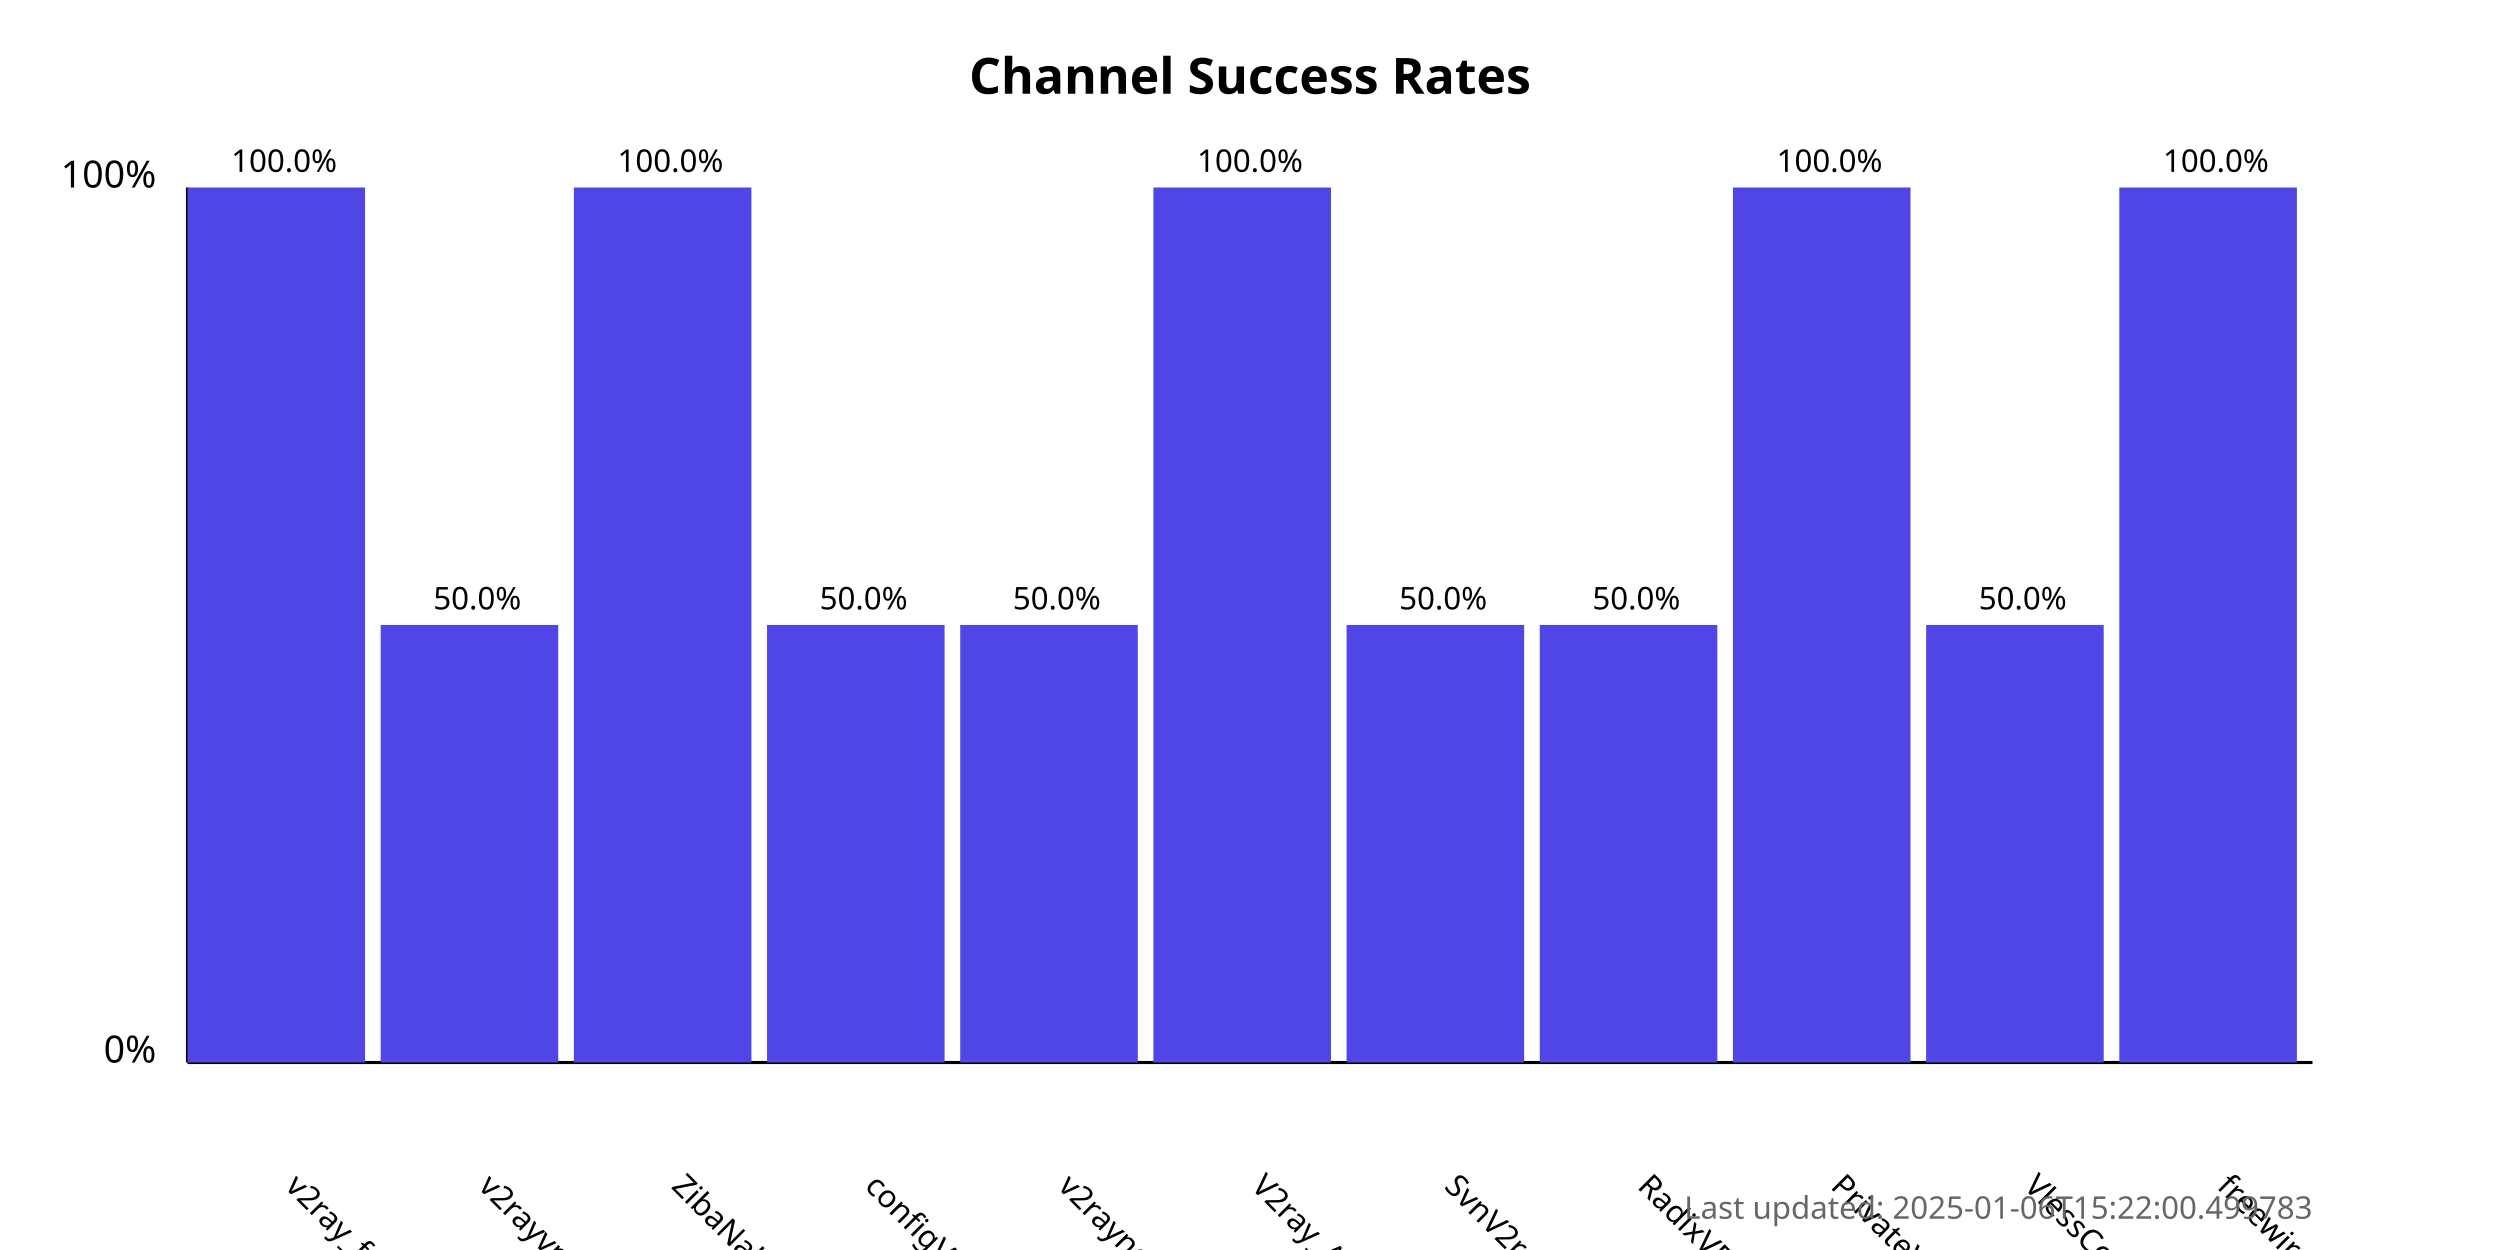
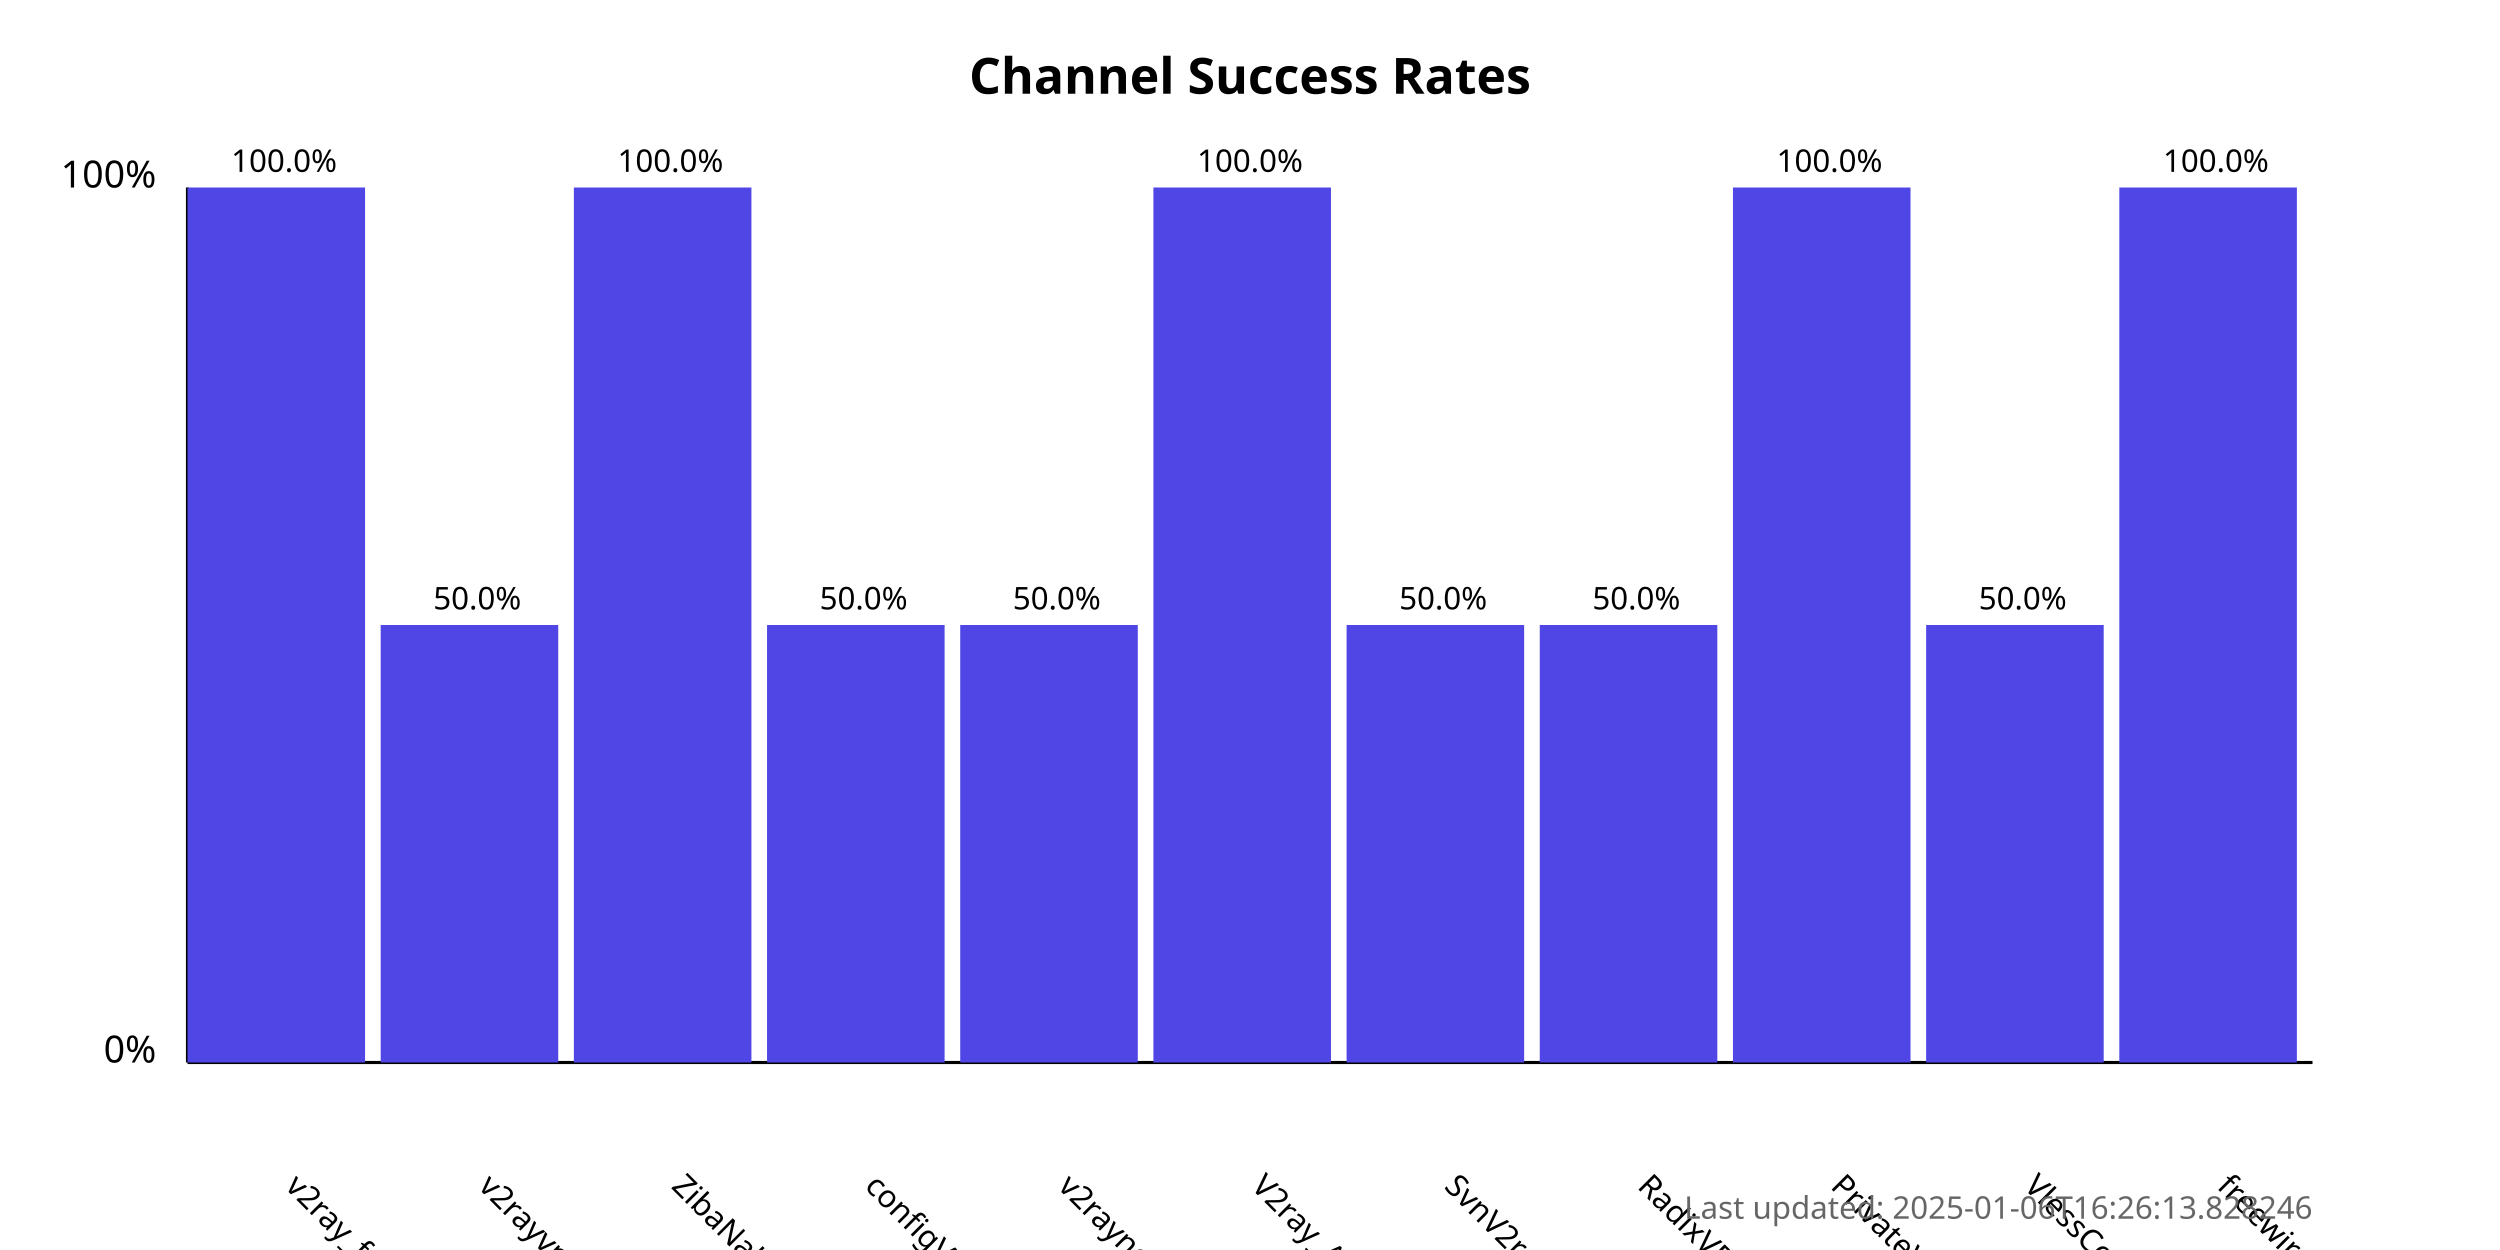
<svg xmlns="http://www.w3.org/2000/svg" width="800" height="400">
  <style>
            .chart-title { font: bold 16px sans-serif; }
            .axis-label { font: 12px sans-serif; }
            .tick-label { font: 10px sans-serif; }
            .bar { fill: #4f46e5; }
            .bar:hover { fill: #6366f1; }
            .timestamp { font: 10px sans-serif; fill: #666; }
        </style>
  <text x="400.0" y="30" text-anchor="middle" class="chart-title">
            Channel Success Rates
        </text>
  <line x1="60" y1="340" x2="60" y2="60" stroke="black" stroke-width="1" />
  <line x1="60" y1="340" x2="740" y2="340" stroke="black" stroke-width="1" />
  <text x="50" y="340" text-anchor="end" class="axis-label">0%</text>
  <text x="50" y="60" text-anchor="end" class="axis-label">100%</text>
  <g>
    <rect x="60" y="60.0" width="56.818" height="280.0" class="bar" />
    <text x="90.909" y="380" transform="rotate(45, 90.90909, 380)" text-anchor="start" class="tick-label">
                v2ray_free_conf
            </text>
    <text x="90.909" y="55.0" text-anchor="middle" class="tick-label">
                100.0%
            </text>
  </g>
  <g>
    <rect x="121.818" y="200.0" width="56.818" height="140.0" class="bar" />
    <text x="152.727" y="380" transform="rotate(45, 152.7273, 380)" text-anchor="start" class="tick-label">
                v2rayvpno
            </text>
    <text x="152.727" y="195.0" text-anchor="middle" class="tick-label">
                50.0%
            </text>
  </g>
  <g>
    <rect x="183.636" y="60.0" width="56.818" height="280.0" class="bar" />
    <text x="214.545" y="380" transform="rotate(45, 214.5455, 380)" text-anchor="start" class="tick-label">
                ZibaNabz
            </text>
    <text x="214.545" y="55.0" text-anchor="middle" class="tick-label">
                100.0%
            </text>
  </g>
  <g>
    <rect x="245.455" y="200.0" width="56.818" height="140.0" class="bar" />
    <text x="276.364" y="380" transform="rotate(45, 276.3636, 380)" text-anchor="start" class="tick-label">
                configV2rayForFree
            </text>
    <text x="276.364" y="195.0" text-anchor="middle" class="tick-label">
                50.0%
            </text>
  </g>
  <g>
    <rect x="307.273" y="200.0" width="56.818" height="140.0" class="bar" />
    <text x="338.182" y="380" transform="rotate(45, 338.1818, 380)" text-anchor="start" class="tick-label">
                v2rayngvpn
            </text>
    <text x="338.182" y="195.0" text-anchor="middle" class="tick-label">
                50.0%
            </text>
  </g>
  <g>
    <rect x="369.091" y="60.0" width="56.818" height="280.0" class="bar" />
    <text x="400.0" y="380" transform="rotate(45, 400.0, 380)" text-anchor="start" class="tick-label">
                V2ray_Alpha
            </text>
    <text x="400.0" y="55.0" text-anchor="middle" class="tick-label">
                100.0%
            </text>
  </g>
  <g>
    <rect x="430.909" y="200.0" width="56.818" height="140.0" class="bar" />
    <text x="461.818" y="380" transform="rotate(45, 461.8182, 380)" text-anchor="start" class="tick-label">
                SvnV2ray
            </text>
    <text x="461.818" y="195.0" text-anchor="middle" class="tick-label">
                50.0%
            </text>
  </g>
  <g>
    <rect x="492.727" y="200.0" width="56.818" height="140.0" class="bar" />
    <text x="523.636" y="380" transform="rotate(45, 523.6364, 380)" text-anchor="start" class="tick-label">
                RadixVPN
            </text>
    <text x="523.636" y="195.0" text-anchor="middle" class="tick-label">
                50.0%
            </text>
  </g>
  <g>
    <rect x="554.545" y="60.0" width="56.818" height="280.0" class="bar" />
    <text x="585.455" y="380" transform="rotate(45, 585.4545, 380)" text-anchor="start" class="tick-label">
                PrivateVPNs
            </text>
    <text x="585.455" y="55.0" text-anchor="middle" class="tick-label">
                100.0%
            </text>
  </g>
  <g>
    <rect x="616.364" y="200.0" width="56.818" height="140.0" class="bar" />
    <text x="647.273" y="380" transform="rotate(45, 647.2727, 380)" text-anchor="start" class="tick-label">
                VlessConfig
            </text>
    <text x="647.273" y="195.0" text-anchor="middle" class="tick-label">
                50.0%
            </text>
  </g>
  <g>
    <rect x="678.182" y="60.0" width="56.818" height="280.0" class="bar" />
    <text x="709.091" y="380" transform="rotate(45, 709.0909, 380)" text-anchor="start" class="tick-label">
                freewireguard
            </text>
    <text x="709.091" y="55.0" text-anchor="middle" class="tick-label">
                100.0%
            </text>
  </g>
  <text x="740" y="390" text-anchor="end" class="timestamp">
-             Last updated: 2025-01-06T15:22:00.499783
+             Last updated: 2025-01-06T16:26:13.828246
        </text>
</svg>
